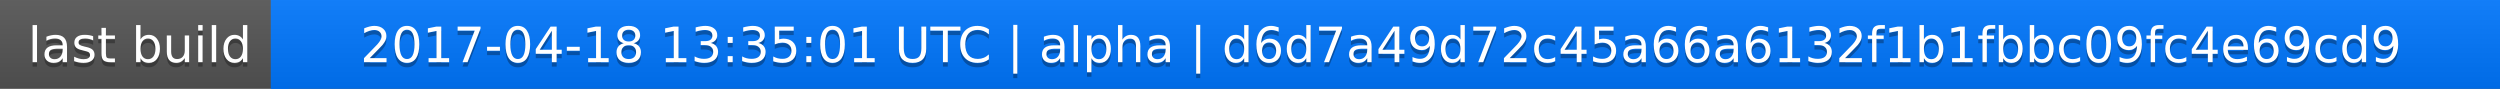
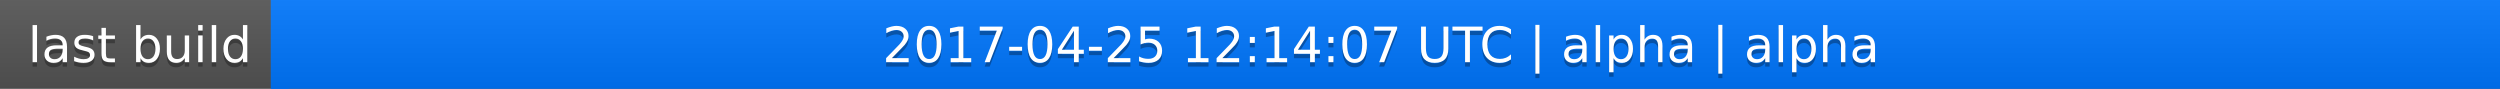
<svg xmlns="http://www.w3.org/2000/svg" width="563" height="20">
  <linearGradient id="a" x2="0" y2="100%">
    <stop offset="0" stop-color="#bbb" stop-opacity=".1" />
    <stop offset="1" stop-opacity=".1" />
  </linearGradient>
  <rect rx="0" width="563" height="20" fill="#555" />
  <rect rx="0" x="61" width="502" height="20" fill="#07f" />
  <path fill="#07f" d="M61 0h4v20h-4z" />
  <rect rx="0" width="563" height="20" fill="url(#a)" />
  <g fill="#fff" text-anchor="middle" font-family="DejaVu Sans,Verdana,Geneva,sans-serif" font-size="11">
    <text x="31.5" y="15" fill="#010101" fill-opacity=".3">last build</text>
    <text x="31.5" y="14">last build</text>
-     <text x="311" y="15" fill="#010101" fill-opacity=".3">2017-04-18 13:35:01 UTC | alpha | d6d7a49d72c45a66a6132f1b1fbbc09fc4e69cd9</text>
-     <text x="311" y="14">2017-04-18 13:35:01 UTC | alpha | d6d7a49d72c45a66a6132f1b1fbbc09fc4e69cd9</text>
+     <text x="311" y="15" fill="#010101" fill-opacity=".3">2017-04-25 12:14:07 UTC | alpha | alpha</text>
+     <text x="311" y="14">2017-04-25 12:14:07 UTC | alpha | alpha</text>
  </g>
</svg>
